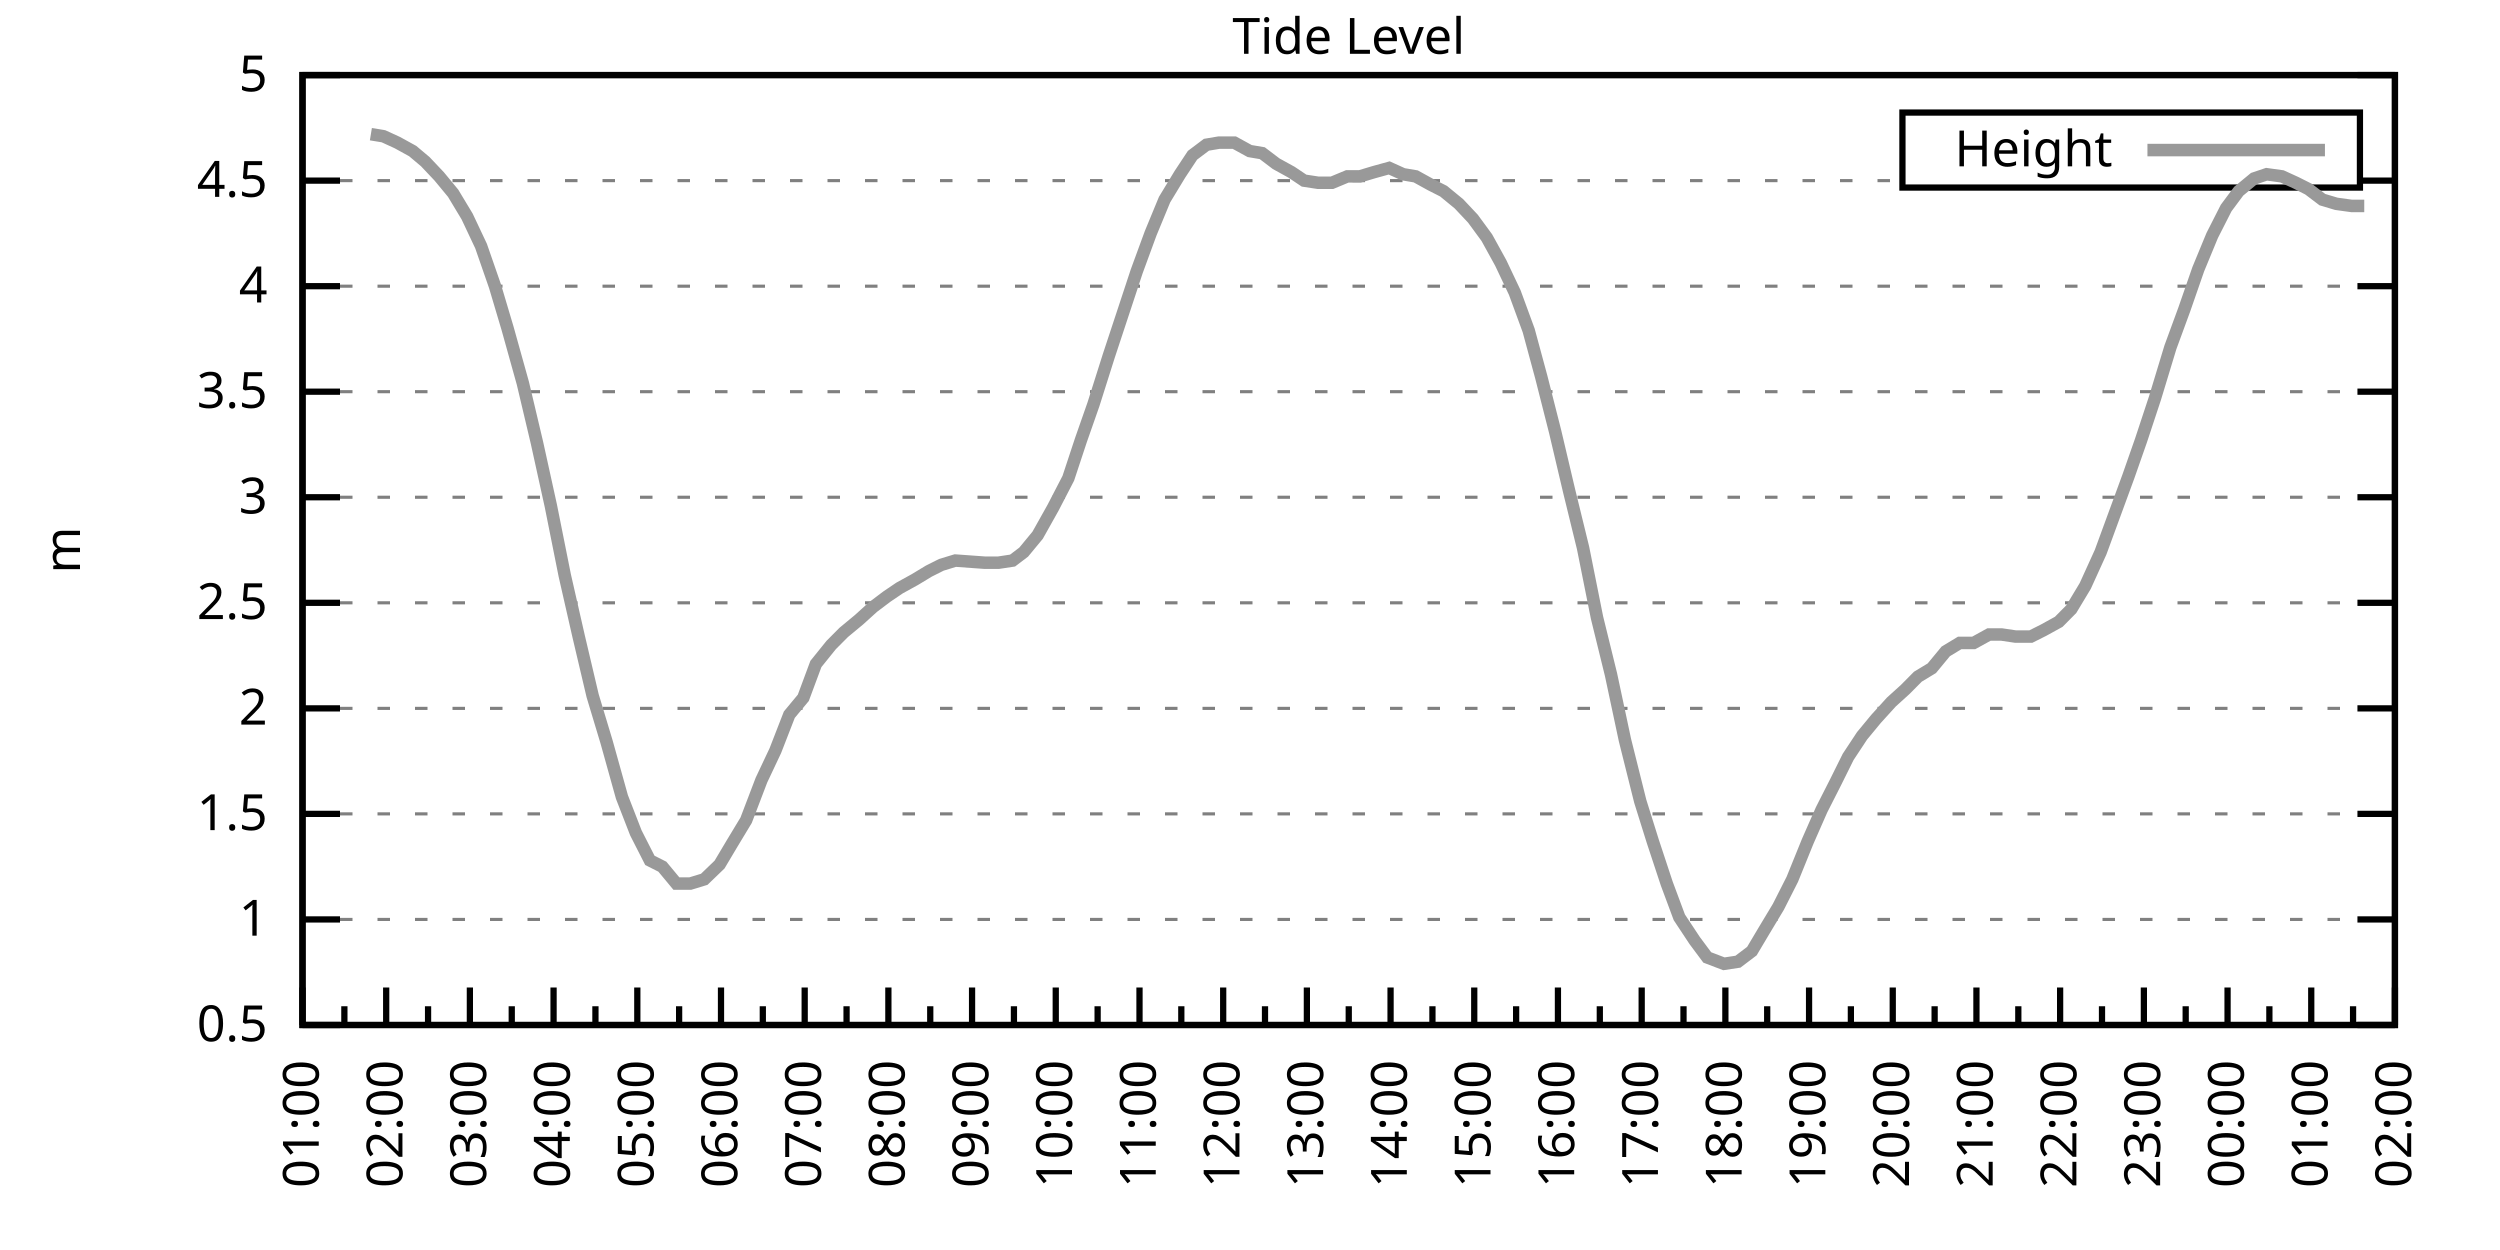
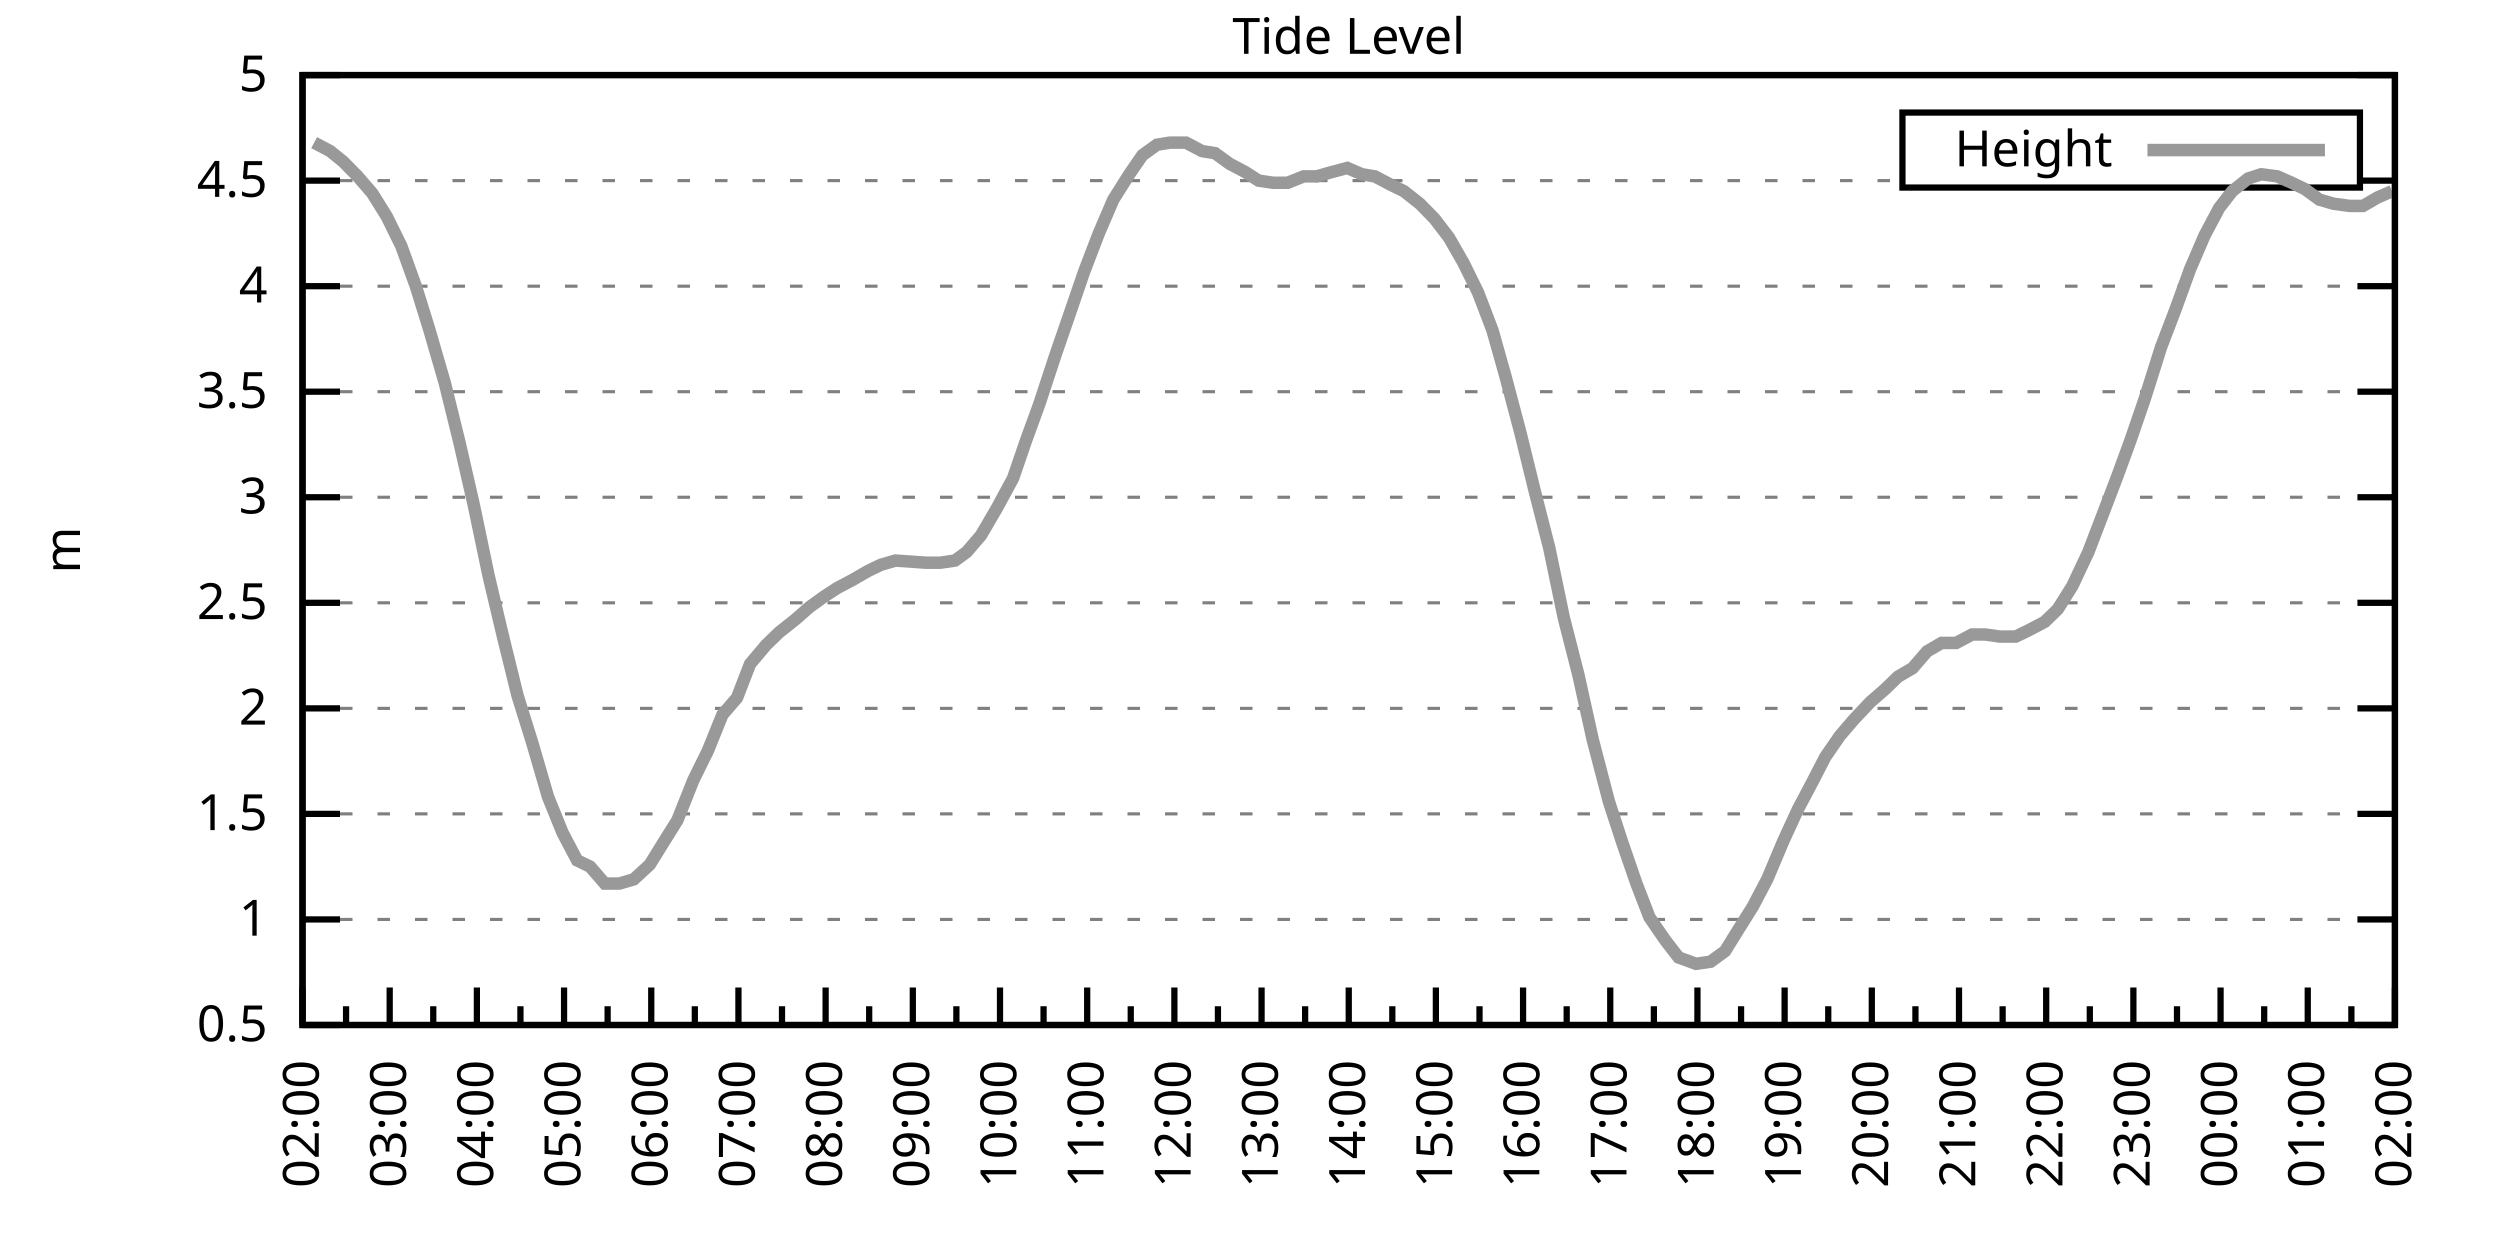
<svg xmlns="http://www.w3.org/2000/svg" xmlns:xlink="http://www.w3.org/1999/xlink" width="400" height="200" viewBox="0 0 400 200">
  <g id="gnuplot_canvas">
    <rect x="0" y="0" width="400" height="200" fill="none" />
    <defs>
      <circle id="gpDot" r="0.5" stroke-width="0.5" stroke="currentColor" />
      <path id="gpPt0" stroke-width="0.333" stroke="currentColor" d="M-1,0 h2 M0,-1 v2" />
      <path id="gpPt1" stroke-width="0.333" stroke="currentColor" d="M-1,-1 L1,1 M1,-1 L-1,1" />
      <path id="gpPt2" stroke-width="0.333" stroke="currentColor" d="M-1,0 L1,0 M0,-1 L0,1 M-1,-1 L1,1 M-1,1 L1,-1" />
      <rect id="gpPt3" stroke-width="0.333" stroke="currentColor" x="-1" y="-1" width="2" height="2" />
      <rect id="gpPt4" stroke-width="0.333" stroke="currentColor" fill="currentColor" x="-1" y="-1" width="2" height="2" />
      <circle id="gpPt5" stroke-width="0.333" stroke="currentColor" cx="0" cy="0" r="1" />
      <use xlink:href="#gpPt5" id="gpPt6" fill="currentColor" stroke="none" />
      <path id="gpPt7" stroke-width="0.333" stroke="currentColor" d="M0,-1.33 L-1.33,0.67 L1.33,0.67 z" />
      <use xlink:href="#gpPt7" id="gpPt8" fill="currentColor" stroke="none" />
      <use xlink:href="#gpPt7" id="gpPt9" stroke="currentColor" transform="rotate(180)" />
      <use xlink:href="#gpPt9" id="gpPt10" fill="currentColor" stroke="none" />
      <use xlink:href="#gpPt3" id="gpPt11" stroke="currentColor" transform="rotate(45)" />
      <use xlink:href="#gpPt11" id="gpPt12" fill="currentColor" stroke="none" />
      <path id="gpPt13" stroke-width="0.333" stroke="currentColor" d="M0,1.330 L1.265,0.411 L0.782,-1.067 L-0.782,-1.076 L-1.265,0.411 z" />
      <use xlink:href="#gpPt13" id="gpPt14" fill="currentColor" stroke="none" />
      <filter id="textbox" filterUnits="objectBoundingBox" x="0" y="0" height="1" width="1">
        <feFlood flood-color="white" flood-opacity="1" result="bgnd" />
        <feComposite in="SourceGraphic" in2="bgnd" operator="atop" />
      </filter>
      <filter id="greybox" filterUnits="objectBoundingBox" x="0" y="0" height="1" width="1">
        <feFlood flood-color="lightgrey" flood-opacity="1" result="grey" />
        <feComposite in="SourceGraphic" in2="grey" operator="atop" />
      </filter>
    </defs>
    <g fill="none" color="white" stroke="currentColor" stroke-width="1.00" stroke-linecap="butt" stroke-linejoin="miter">
</g>
    <g fill="none" color="black" stroke="currentColor" stroke-width="1.00" stroke-linecap="butt" stroke-linejoin="miter">
      <g stroke="none" shape-rendering="crispEdges">
        <polygon fill="rgb(255, 255, 255)" points="48.40,164.00 383.18,164.00 383.18,12.02 48.40,12.02 " />
      </g>
    </g>
    <g fill="none" color="black" stroke="currentColor" stroke-width="1.00" stroke-linecap="butt" stroke-linejoin="miter">
</g>
    <g fill="none" color="black" stroke="black" stroke-width="0.50" stroke-linecap="butt" stroke-linejoin="miter">
</g>
    <g fill="none" color="gray" stroke="currentColor" stroke-width="0.50" stroke-linecap="butt" stroke-linejoin="miter">
      <path stroke="gray" stroke-dasharray="2,4" class="gridline" d="M48.40,164.00 L383.19,164.00  " />
    </g>
    <g fill="none" color="gray" stroke="gray" stroke-width="1.00" stroke-linecap="butt" stroke-linejoin="miter">
</g>
    <g fill="none" color="black" stroke="currentColor" stroke-width="1.00" stroke-linecap="butt" stroke-linejoin="miter">
      <path stroke="black" d="M48.40,164.00 L54.40,164.00 M383.19,164.00 L377.19,164.00  " />
      <g transform="translate(42.80,166.60)" stroke="none" fill="black" font-family="Sans" font-size="8.00" text-anchor="end">
        <text>
          <tspan font-family="Sans"> 0.5</tspan>
        </text>
      </g>
    </g>
    <g fill="none" color="black" stroke="currentColor" stroke-width="1.00" stroke-linecap="butt" stroke-linejoin="miter">
</g>
    <g fill="none" color="black" stroke="black" stroke-width="0.50" stroke-linecap="butt" stroke-linejoin="miter">
</g>
    <g fill="none" color="gray" stroke="currentColor" stroke-width="0.50" stroke-linecap="butt" stroke-linejoin="miter">
      <path stroke="gray" stroke-dasharray="2,4" class="gridline" d="M48.40,147.11 L383.19,147.11  " />
    </g>
    <g fill="none" color="gray" stroke="gray" stroke-width="1.00" stroke-linecap="butt" stroke-linejoin="miter">
</g>
    <g fill="none" color="black" stroke="currentColor" stroke-width="1.00" stroke-linecap="butt" stroke-linejoin="miter">
      <path stroke="black" d="M48.40,147.11 L54.40,147.11 M383.19,147.11 L377.19,147.11  " />
      <g transform="translate(42.80,149.71)" stroke="none" fill="black" font-family="Sans" font-size="8.00" text-anchor="end">
        <text>
          <tspan font-family="Sans"> 1</tspan>
        </text>
      </g>
    </g>
    <g fill="none" color="black" stroke="currentColor" stroke-width="1.00" stroke-linecap="butt" stroke-linejoin="miter">
</g>
    <g fill="none" color="black" stroke="black" stroke-width="0.50" stroke-linecap="butt" stroke-linejoin="miter">
</g>
    <g fill="none" color="gray" stroke="currentColor" stroke-width="0.50" stroke-linecap="butt" stroke-linejoin="miter">
      <path stroke="gray" stroke-dasharray="2,4" class="gridline" d="M48.40,130.22 L383.19,130.22  " />
    </g>
    <g fill="none" color="gray" stroke="gray" stroke-width="1.00" stroke-linecap="butt" stroke-linejoin="miter">
</g>
    <g fill="none" color="black" stroke="currentColor" stroke-width="1.00" stroke-linecap="butt" stroke-linejoin="miter">
      <path stroke="black" d="M48.40,130.22 L54.40,130.22 M383.19,130.22 L377.19,130.22  " />
      <g transform="translate(42.80,132.82)" stroke="none" fill="black" font-family="Sans" font-size="8.00" text-anchor="end">
        <text>
          <tspan font-family="Sans"> 1.5</tspan>
        </text>
      </g>
    </g>
    <g fill="none" color="black" stroke="currentColor" stroke-width="1.00" stroke-linecap="butt" stroke-linejoin="miter">
</g>
    <g fill="none" color="black" stroke="black" stroke-width="0.50" stroke-linecap="butt" stroke-linejoin="miter">
</g>
    <g fill="none" color="gray" stroke="currentColor" stroke-width="0.50" stroke-linecap="butt" stroke-linejoin="miter">
      <path stroke="gray" stroke-dasharray="2,4" class="gridline" d="M48.40,113.34 L383.19,113.34  " />
    </g>
    <g fill="none" color="gray" stroke="gray" stroke-width="1.00" stroke-linecap="butt" stroke-linejoin="miter">
</g>
    <g fill="none" color="black" stroke="currentColor" stroke-width="1.00" stroke-linecap="butt" stroke-linejoin="miter">
      <path stroke="black" d="M48.40,113.34 L54.40,113.34 M383.19,113.34 L377.19,113.34  " />
      <g transform="translate(42.80,115.94)" stroke="none" fill="black" font-family="Sans" font-size="8.00" text-anchor="end">
        <text>
          <tspan font-family="Sans"> 2</tspan>
        </text>
      </g>
    </g>
    <g fill="none" color="black" stroke="currentColor" stroke-width="1.00" stroke-linecap="butt" stroke-linejoin="miter">
</g>
    <g fill="none" color="black" stroke="black" stroke-width="0.50" stroke-linecap="butt" stroke-linejoin="miter">
</g>
    <g fill="none" color="gray" stroke="currentColor" stroke-width="0.50" stroke-linecap="butt" stroke-linejoin="miter">
      <path stroke="gray" stroke-dasharray="2,4" class="gridline" d="M48.40,96.45 L383.19,96.45  " />
    </g>
    <g fill="none" color="gray" stroke="gray" stroke-width="1.00" stroke-linecap="butt" stroke-linejoin="miter">
</g>
    <g fill="none" color="black" stroke="currentColor" stroke-width="1.00" stroke-linecap="butt" stroke-linejoin="miter">
      <path stroke="black" d="M48.40,96.45 L54.40,96.45 M383.19,96.45 L377.19,96.45  " />
      <g transform="translate(42.80,99.05)" stroke="none" fill="black" font-family="Sans" font-size="8.00" text-anchor="end">
        <text>
          <tspan font-family="Sans"> 2.5</tspan>
        </text>
      </g>
    </g>
    <g fill="none" color="black" stroke="currentColor" stroke-width="1.00" stroke-linecap="butt" stroke-linejoin="miter">
</g>
    <g fill="none" color="black" stroke="black" stroke-width="0.50" stroke-linecap="butt" stroke-linejoin="miter">
</g>
    <g fill="none" color="gray" stroke="currentColor" stroke-width="0.50" stroke-linecap="butt" stroke-linejoin="miter">
      <path stroke="gray" stroke-dasharray="2,4" class="gridline" d="M48.40,79.56 L383.19,79.56  " />
    </g>
    <g fill="none" color="gray" stroke="gray" stroke-width="1.00" stroke-linecap="butt" stroke-linejoin="miter">
</g>
    <g fill="none" color="black" stroke="currentColor" stroke-width="1.00" stroke-linecap="butt" stroke-linejoin="miter">
      <path stroke="black" d="M48.40,79.56 L54.40,79.56 M383.19,79.56 L377.19,79.56  " />
      <g transform="translate(42.80,82.16)" stroke="none" fill="black" font-family="Sans" font-size="8.00" text-anchor="end">
        <text>
          <tspan font-family="Sans"> 3</tspan>
        </text>
      </g>
    </g>
    <g fill="none" color="black" stroke="currentColor" stroke-width="1.00" stroke-linecap="butt" stroke-linejoin="miter">
</g>
    <g fill="none" color="black" stroke="black" stroke-width="0.50" stroke-linecap="butt" stroke-linejoin="miter">
</g>
    <g fill="none" color="gray" stroke="currentColor" stroke-width="0.50" stroke-linecap="butt" stroke-linejoin="miter">
      <path stroke="gray" stroke-dasharray="2,4" class="gridline" d="M48.40,62.67 L383.19,62.67  " />
    </g>
    <g fill="none" color="gray" stroke="gray" stroke-width="1.00" stroke-linecap="butt" stroke-linejoin="miter">
</g>
    <g fill="none" color="black" stroke="currentColor" stroke-width="1.00" stroke-linecap="butt" stroke-linejoin="miter">
      <path stroke="black" d="M48.40,62.67 L54.40,62.67 M383.19,62.67 L377.19,62.67  " />
      <g transform="translate(42.80,65.27)" stroke="none" fill="black" font-family="Sans" font-size="8.00" text-anchor="end">
        <text>
          <tspan font-family="Sans"> 3.5</tspan>
        </text>
      </g>
    </g>
    <g fill="none" color="black" stroke="currentColor" stroke-width="1.00" stroke-linecap="butt" stroke-linejoin="miter">
</g>
    <g fill="none" color="black" stroke="black" stroke-width="0.50" stroke-linecap="butt" stroke-linejoin="miter">
</g>
    <g fill="none" color="gray" stroke="currentColor" stroke-width="0.50" stroke-linecap="butt" stroke-linejoin="miter">
      <path stroke="gray" stroke-dasharray="2,4" class="gridline" d="M48.40,45.79 L383.19,45.79  " />
    </g>
    <g fill="none" color="gray" stroke="gray" stroke-width="1.00" stroke-linecap="butt" stroke-linejoin="miter">
</g>
    <g fill="none" color="black" stroke="currentColor" stroke-width="1.00" stroke-linecap="butt" stroke-linejoin="miter">
      <path stroke="black" d="M48.40,45.79 L54.40,45.79 M383.19,45.79 L377.19,45.79  " />
      <g transform="translate(42.80,48.39)" stroke="none" fill="black" font-family="Sans" font-size="8.00" text-anchor="end">
        <text>
          <tspan font-family="Sans"> 4</tspan>
        </text>
      </g>
    </g>
    <g fill="none" color="black" stroke="currentColor" stroke-width="1.00" stroke-linecap="butt" stroke-linejoin="miter">
</g>
    <g fill="none" color="black" stroke="black" stroke-width="0.50" stroke-linecap="butt" stroke-linejoin="miter">
</g>
    <g fill="none" color="gray" stroke="currentColor" stroke-width="0.50" stroke-linecap="butt" stroke-linejoin="miter">
      <path stroke="gray" stroke-dasharray="2,4" class="gridline" d="M48.40,28.90 L304.39,28.90 M377.59,28.90 L383.19,28.90  " />
    </g>
    <g fill="none" color="gray" stroke="gray" stroke-width="1.00" stroke-linecap="butt" stroke-linejoin="miter">
</g>
    <g fill="none" color="black" stroke="currentColor" stroke-width="1.00" stroke-linecap="butt" stroke-linejoin="miter">
      <path stroke="black" d="M48.40,28.90 L54.40,28.90 M383.19,28.90 L377.19,28.90  " />
      <g transform="translate(42.80,31.50)" stroke="none" fill="black" font-family="Sans" font-size="8.00" text-anchor="end">
        <text>
          <tspan font-family="Sans"> 4.5</tspan>
        </text>
      </g>
    </g>
    <g fill="none" color="black" stroke="currentColor" stroke-width="1.00" stroke-linecap="butt" stroke-linejoin="miter">
</g>
    <g fill="none" color="black" stroke="black" stroke-width="0.50" stroke-linecap="butt" stroke-linejoin="miter">
</g>
    <g fill="none" color="gray" stroke="currentColor" stroke-width="0.50" stroke-linecap="butt" stroke-linejoin="miter">
      <path stroke="gray" stroke-dasharray="2,4" class="gridline" d="M48.40,12.01 L383.19,12.01  " />
    </g>
    <g fill="none" color="gray" stroke="gray" stroke-width="1.00" stroke-linecap="butt" stroke-linejoin="miter">
</g>
    <g fill="none" color="black" stroke="currentColor" stroke-width="1.00" stroke-linecap="butt" stroke-linejoin="miter">
      <path stroke="black" d="M48.40,12.01 L54.40,12.01 M383.19,12.01 L377.19,12.01  " />
      <g transform="translate(42.80,14.61)" stroke="none" fill="black" font-family="Sans" font-size="8.00" text-anchor="end">
        <text>
          <tspan font-family="Sans"> 5</tspan>
        </text>
      </g>
    </g>
    <g fill="none" color="black" stroke="currentColor" stroke-width="1.00" stroke-linecap="butt" stroke-linejoin="miter">
      <path stroke="black" d="M48.40,164.00 L48.40,158.00  " />
      <g transform="translate(51.00,169.60) rotate(270)" stroke="none" fill="black" font-family="Sans" font-size="8.00" text-anchor="end">
        <text>
+           <tspan font-family="Sans">02:00</tspan>
+         </text>
+       </g>
+     </g>
+     <g fill="none" color="black" stroke="currentColor" stroke-width="1.00" stroke-linecap="butt" stroke-linejoin="miter">
+       <path stroke="black" d="M55.37,164.00 L55.37,161.00 M62.35,164.00 L62.35,158.00  " />
+       <g transform="translate(64.95,169.60) rotate(270)" stroke="none" fill="black" font-family="Sans" font-size="8.00" text-anchor="end">
+         <text>
+           <tspan font-family="Sans">03:00</tspan>
+         </text>
+       </g>
+     </g>
+     <g fill="none" color="black" stroke="currentColor" stroke-width="1.00" stroke-linecap="butt" stroke-linejoin="miter">
+       <path stroke="black" d="M69.32,164.00 L69.32,161.00 M76.30,164.00 L76.30,158.00  " />
+       <g transform="translate(78.90,169.60) rotate(270)" stroke="none" fill="black" font-family="Sans" font-size="8.00" text-anchor="end">
+         <text>
+           <tspan font-family="Sans">04:00</tspan>
+         </text>
+       </g>
+     </g>
+     <g fill="none" color="black" stroke="currentColor" stroke-width="1.00" stroke-linecap="butt" stroke-linejoin="miter">
+       <path stroke="black" d="M83.27,164.00 L83.27,161.00 M90.25,164.00 L90.25,158.00  " />
+       <g transform="translate(92.85,169.60) rotate(270)" stroke="none" fill="black" font-family="Sans" font-size="8.00" text-anchor="end">
+         <text>
+           <tspan font-family="Sans">05:00</tspan>
+         </text>
+       </g>
+     </g>
+     <g fill="none" color="black" stroke="currentColor" stroke-width="1.00" stroke-linecap="butt" stroke-linejoin="miter">
+       <path stroke="black" d="M97.22,164.00 L97.22,161.00 M104.20,164.00 L104.20,158.00  " />
+       <g transform="translate(106.80,169.60) rotate(270)" stroke="none" fill="black" font-family="Sans" font-size="8.00" text-anchor="end">
+         <text>
+           <tspan font-family="Sans">06:00</tspan>
+         </text>
+       </g>
+     </g>
+     <g fill="none" color="black" stroke="currentColor" stroke-width="1.00" stroke-linecap="butt" stroke-linejoin="miter">
+       <path stroke="black" d="M111.17,164.00 L111.17,161.00 M118.15,164.00 L118.15,158.00  " />
+       <g transform="translate(120.75,169.60) rotate(270)" stroke="none" fill="black" font-family="Sans" font-size="8.00" text-anchor="end">
+         <text>
+           <tspan font-family="Sans">07:00</tspan>
+         </text>
+       </g>
+     </g>
+     <g fill="none" color="black" stroke="currentColor" stroke-width="1.00" stroke-linecap="butt" stroke-linejoin="miter">
+       <path stroke="black" d="M125.12,164.00 L125.12,161.00 M132.10,164.00 L132.10,158.00  " />
+       <g transform="translate(134.70,169.60) rotate(270)" stroke="none" fill="black" font-family="Sans" font-size="8.00" text-anchor="end">
+         <text>
+           <tspan font-family="Sans">08:00</tspan>
+         </text>
+       </g>
+     </g>
+     <g fill="none" color="black" stroke="currentColor" stroke-width="1.00" stroke-linecap="butt" stroke-linejoin="miter">
+       <path stroke="black" d="M139.07,164.00 L139.07,161.00 M146.05,164.00 L146.05,158.00  " />
+       <g transform="translate(148.65,169.60) rotate(270)" stroke="none" fill="black" font-family="Sans" font-size="8.00" text-anchor="end">
+         <text>
+           <tspan font-family="Sans">09:00</tspan>
+         </text>
+       </g>
+     </g>
+     <g fill="none" color="black" stroke="currentColor" stroke-width="1.00" stroke-linecap="butt" stroke-linejoin="miter">
+       <path stroke="black" d="M153.02,164.00 L153.02,161.00 M160.00,164.00 L160.00,158.00  " />
+       <g transform="translate(162.60,169.60) rotate(270)" stroke="none" fill="black" font-family="Sans" font-size="8.00" text-anchor="end">
+         <text>
+           <tspan font-family="Sans">10:00</tspan>
+         </text>
+       </g>
+     </g>
+     <g fill="none" color="black" stroke="currentColor" stroke-width="1.00" stroke-linecap="butt" stroke-linejoin="miter">
+       <path stroke="black" d="M166.97,164.00 L166.97,161.00 M173.95,164.00 L173.95,158.00  " />
+       <g transform="translate(176.55,169.60) rotate(270)" stroke="none" fill="black" font-family="Sans" font-size="8.00" text-anchor="end">
+         <text>
+           <tspan font-family="Sans">11:00</tspan>
+         </text>
+       </g>
+     </g>
+     <g fill="none" color="black" stroke="currentColor" stroke-width="1.00" stroke-linecap="butt" stroke-linejoin="miter">
+       <path stroke="black" d="M180.92,164.00 L180.92,161.00 M187.90,164.00 L187.90,158.00  " />
+       <g transform="translate(190.50,169.60) rotate(270)" stroke="none" fill="black" font-family="Sans" font-size="8.00" text-anchor="end">
+         <text>
+           <tspan font-family="Sans">12:00</tspan>
+         </text>
+       </g>
+     </g>
+     <g fill="none" color="black" stroke="currentColor" stroke-width="1.00" stroke-linecap="butt" stroke-linejoin="miter">
+       <path stroke="black" d="M194.87,164.00 L194.87,161.00 M201.85,164.00 L201.85,158.00  " />
+       <g transform="translate(204.45,169.60) rotate(270)" stroke="none" fill="black" font-family="Sans" font-size="8.00" text-anchor="end">
+         <text>
+           <tspan font-family="Sans">13:00</tspan>
+         </text>
+       </g>
+     </g>
+     <g fill="none" color="black" stroke="currentColor" stroke-width="1.00" stroke-linecap="butt" stroke-linejoin="miter">
+       <path stroke="black" d="M208.82,164.00 L208.82,161.00 M215.80,164.00 L215.80,158.00  " />
+       <g transform="translate(218.40,169.60) rotate(270)" stroke="none" fill="black" font-family="Sans" font-size="8.00" text-anchor="end">
+         <text>
+           <tspan font-family="Sans">14:00</tspan>
+         </text>
+       </g>
+     </g>
+     <g fill="none" color="black" stroke="currentColor" stroke-width="1.00" stroke-linecap="butt" stroke-linejoin="miter">
+       <path stroke="black" d="M222.77,164.00 L222.77,161.00 M229.74,164.00 L229.74,158.00  " />
+       <g transform="translate(232.34,169.60) rotate(270)" stroke="none" fill="black" font-family="Sans" font-size="8.00" text-anchor="end">
+         <text>
+           <tspan font-family="Sans">15:00</tspan>
+         </text>
+       </g>
+     </g>
+     <g fill="none" color="black" stroke="currentColor" stroke-width="1.00" stroke-linecap="butt" stroke-linejoin="miter">
+       <path stroke="black" d="M236.72,164.00 L236.72,161.00 M243.69,164.00 L243.69,158.00  " />
+       <g transform="translate(246.29,169.60) rotate(270)" stroke="none" fill="black" font-family="Sans" font-size="8.00" text-anchor="end">
+         <text>
+           <tspan font-family="Sans">16:00</tspan>
+         </text>
+       </g>
+     </g>
+     <g fill="none" color="black" stroke="currentColor" stroke-width="1.00" stroke-linecap="butt" stroke-linejoin="miter">
+       <path stroke="black" d="M250.67,164.00 L250.67,161.00 M257.64,164.00 L257.64,158.00  " />
+       <g transform="translate(260.24,169.60) rotate(270)" stroke="none" fill="black" font-family="Sans" font-size="8.00" text-anchor="end">
+         <text>
+           <tspan font-family="Sans">17:00</tspan>
+         </text>
+       </g>
+     </g>
+     <g fill="none" color="black" stroke="currentColor" stroke-width="1.00" stroke-linecap="butt" stroke-linejoin="miter">
+       <path stroke="black" d="M264.62,164.00 L264.62,161.00 M271.59,164.00 L271.59,158.00  " />
+       <g transform="translate(274.19,169.60) rotate(270)" stroke="none" fill="black" font-family="Sans" font-size="8.00" text-anchor="end">
+         <text>
+           <tspan font-family="Sans">18:00</tspan>
+         </text>
+       </g>
+     </g>
+     <g fill="none" color="black" stroke="currentColor" stroke-width="1.00" stroke-linecap="butt" stroke-linejoin="miter">
+       <path stroke="black" d="M278.57,164.00 L278.57,161.00 M285.54,164.00 L285.54,158.00  " />
+       <g transform="translate(288.14,169.60) rotate(270)" stroke="none" fill="black" font-family="Sans" font-size="8.00" text-anchor="end">
+         <text>
+           <tspan font-family="Sans">19:00</tspan>
+         </text>
+       </g>
+     </g>
+     <g fill="none" color="black" stroke="currentColor" stroke-width="1.00" stroke-linecap="butt" stroke-linejoin="miter">
+       <path stroke="black" d="M292.52,164.00 L292.52,161.00 M299.49,164.00 L299.49,158.00  " />
+       <g transform="translate(302.09,169.60) rotate(270)" stroke="none" fill="black" font-family="Sans" font-size="8.00" text-anchor="end">
+         <text>
+           <tspan font-family="Sans">20:00</tspan>
+         </text>
+       </g>
+     </g>
+     <g fill="none" color="black" stroke="currentColor" stroke-width="1.00" stroke-linecap="butt" stroke-linejoin="miter">
+       <path stroke="black" d="M306.47,164.00 L306.47,161.00 M313.44,164.00 L313.44,158.00  " />
+       <g transform="translate(316.04,169.60) rotate(270)" stroke="none" fill="black" font-family="Sans" font-size="8.00" text-anchor="end">
+         <text>
+           <tspan font-family="Sans">21:00</tspan>
+         </text>
+       </g>
+     </g>
+     <g fill="none" color="black" stroke="currentColor" stroke-width="1.00" stroke-linecap="butt" stroke-linejoin="miter">
+       <path stroke="black" d="M320.42,164.00 L320.42,161.00 M327.39,164.00 L327.39,158.00  " />
+       <g transform="translate(329.99,169.60) rotate(270)" stroke="none" fill="black" font-family="Sans" font-size="8.00" text-anchor="end">
+         <text>
+           <tspan font-family="Sans">22:00</tspan>
+         </text>
+       </g>
+     </g>
+     <g fill="none" color="black" stroke="currentColor" stroke-width="1.00" stroke-linecap="butt" stroke-linejoin="miter">
+       <path stroke="black" d="M334.37,164.00 L334.37,161.00 M341.34,164.00 L341.34,158.00  " />
+       <g transform="translate(343.94,169.60) rotate(270)" stroke="none" fill="black" font-family="Sans" font-size="8.00" text-anchor="end">
+         <text>
+           <tspan font-family="Sans">23:00</tspan>
+         </text>
+       </g>
+     </g>
+     <g fill="none" color="black" stroke="currentColor" stroke-width="1.00" stroke-linecap="butt" stroke-linejoin="miter">
+       <path stroke="black" d="M348.32,164.00 L348.32,161.00 M355.29,164.00 L355.29,158.00  " />
+       <g transform="translate(357.89,169.60) rotate(270)" stroke="none" fill="black" font-family="Sans" font-size="8.00" text-anchor="end">
+         <text>
+           <tspan font-family="Sans">00:00</tspan>
+         </text>
+       </g>
+     </g>
+     <g fill="none" color="black" stroke="currentColor" stroke-width="1.00" stroke-linecap="butt" stroke-linejoin="miter">
+       <path stroke="black" d="M362.27,164.00 L362.27,161.00 M369.24,164.00 L369.24,158.00  " />
+       <g transform="translate(371.84,169.60) rotate(270)" stroke="none" fill="black" font-family="Sans" font-size="8.00" text-anchor="end">
+         <text>
          <tspan font-family="Sans">01:00</tspan>
        </text>
      </g>
    </g>
    <g fill="none" color="black" stroke="currentColor" stroke-width="1.00" stroke-linecap="butt" stroke-linejoin="miter">
-       <path stroke="black" d="M55.10,164.00 L55.10,161.00 M61.79,164.00 L61.79,158.00  " />
-       <g transform="translate(64.39,169.60) rotate(270)" stroke="none" fill="black" font-family="Sans" font-size="8.00" text-anchor="end">
-         <text>
-           <tspan font-family="Sans">02:00</tspan>
-         </text>
-       </g>
-     </g>
-     <g fill="none" color="black" stroke="currentColor" stroke-width="1.00" stroke-linecap="butt" stroke-linejoin="miter">
-       <path stroke="black" d="M68.49,164.00 L68.49,161.00 M75.18,164.00 L75.18,158.00  " />
-       <g transform="translate(77.78,169.60) rotate(270)" stroke="none" fill="black" font-family="Sans" font-size="8.00" text-anchor="end">
-         <text>
-           <tspan font-family="Sans">03:00</tspan>
-         </text>
-       </g>
-     </g>
-     <g fill="none" color="black" stroke="currentColor" stroke-width="1.00" stroke-linecap="butt" stroke-linejoin="miter">
-       <path stroke="black" d="M81.88,164.00 L81.88,161.00 M88.57,164.00 L88.57,158.00  " />
-       <g transform="translate(91.17,169.60) rotate(270)" stroke="none" fill="black" font-family="Sans" font-size="8.00" text-anchor="end">
-         <text>
-           <tspan font-family="Sans">04:00</tspan>
-         </text>
-       </g>
-     </g>
-     <g fill="none" color="black" stroke="currentColor" stroke-width="1.00" stroke-linecap="butt" stroke-linejoin="miter">
-       <path stroke="black" d="M95.27,164.00 L95.27,161.00 M101.97,164.00 L101.97,158.00  " />
-       <g transform="translate(104.57,169.60) rotate(270)" stroke="none" fill="black" font-family="Sans" font-size="8.00" text-anchor="end">
-         <text>
-           <tspan font-family="Sans">05:00</tspan>
-         </text>
-       </g>
-     </g>
-     <g fill="none" color="black" stroke="currentColor" stroke-width="1.00" stroke-linecap="butt" stroke-linejoin="miter">
-       <path stroke="black" d="M108.66,164.00 L108.66,161.00 M115.36,164.00 L115.36,158.00  " />
-       <g transform="translate(117.96,169.60) rotate(270)" stroke="none" fill="black" font-family="Sans" font-size="8.00" text-anchor="end">
-         <text>
-           <tspan font-family="Sans">06:00</tspan>
-         </text>
-       </g>
-     </g>
-     <g fill="none" color="black" stroke="currentColor" stroke-width="1.00" stroke-linecap="butt" stroke-linejoin="miter">
-       <path stroke="black" d="M122.05,164.00 L122.05,161.00 M128.75,164.00 L128.75,158.00  " />
-       <g transform="translate(131.35,169.60) rotate(270)" stroke="none" fill="black" font-family="Sans" font-size="8.00" text-anchor="end">
-         <text>
-           <tspan font-family="Sans">07:00</tspan>
-         </text>
-       </g>
-     </g>
-     <g fill="none" color="black" stroke="currentColor" stroke-width="1.00" stroke-linecap="butt" stroke-linejoin="miter">
-       <path stroke="black" d="M135.45,164.00 L135.45,161.00 M142.14,164.00 L142.14,158.00  " />
-       <g transform="translate(144.74,169.60) rotate(270)" stroke="none" fill="black" font-family="Sans" font-size="8.00" text-anchor="end">
-         <text>
-           <tspan font-family="Sans">08:00</tspan>
-         </text>
-       </g>
-     </g>
-     <g fill="none" color="black" stroke="currentColor" stroke-width="1.00" stroke-linecap="butt" stroke-linejoin="miter">
-       <path stroke="black" d="M148.84,164.00 L148.84,161.00 M155.53,164.00 L155.53,158.00  " />
-       <g transform="translate(158.13,169.60) rotate(270)" stroke="none" fill="black" font-family="Sans" font-size="8.00" text-anchor="end">
-         <text>
-           <tspan font-family="Sans">09:00</tspan>
-         </text>
-       </g>
-     </g>
-     <g fill="none" color="black" stroke="currentColor" stroke-width="1.00" stroke-linecap="butt" stroke-linejoin="miter">
-       <path stroke="black" d="M162.23,164.00 L162.23,161.00 M168.92,164.00 L168.92,158.00  " />
-       <g transform="translate(171.52,169.60) rotate(270)" stroke="none" fill="black" font-family="Sans" font-size="8.00" text-anchor="end">
-         <text>
-           <tspan font-family="Sans">10:00</tspan>
-         </text>
-       </g>
-     </g>
-     <g fill="none" color="black" stroke="currentColor" stroke-width="1.00" stroke-linecap="butt" stroke-linejoin="miter">
-       <path stroke="black" d="M175.62,164.00 L175.62,161.00 M182.32,164.00 L182.32,158.00  " />
-       <g transform="translate(184.92,169.60) rotate(270)" stroke="none" fill="black" font-family="Sans" font-size="8.00" text-anchor="end">
-         <text>
-           <tspan font-family="Sans">11:00</tspan>
-         </text>
-       </g>
-     </g>
-     <g fill="none" color="black" stroke="currentColor" stroke-width="1.00" stroke-linecap="butt" stroke-linejoin="miter">
-       <path stroke="black" d="M189.01,164.00 L189.01,161.00 M195.71,164.00 L195.71,158.00  " />
-       <g transform="translate(198.31,169.60) rotate(270)" stroke="none" fill="black" font-family="Sans" font-size="8.00" text-anchor="end">
-         <text>
-           <tspan font-family="Sans">12:00</tspan>
-         </text>
-       </g>
-     </g>
-     <g fill="none" color="black" stroke="currentColor" stroke-width="1.00" stroke-linecap="butt" stroke-linejoin="miter">
-       <path stroke="black" d="M202.40,164.00 L202.40,161.00 M209.10,164.00 L209.10,158.00  " />
-       <g transform="translate(211.70,169.60) rotate(270)" stroke="none" fill="black" font-family="Sans" font-size="8.00" text-anchor="end">
-         <text>
-           <tspan font-family="Sans">13:00</tspan>
-         </text>
-       </g>
-     </g>
-     <g fill="none" color="black" stroke="currentColor" stroke-width="1.00" stroke-linecap="butt" stroke-linejoin="miter">
-       <path stroke="black" d="M215.80,164.00 L215.80,161.00 M222.49,164.00 L222.49,158.00  " />
-       <g transform="translate(225.09,169.60) rotate(270)" stroke="none" fill="black" font-family="Sans" font-size="8.00" text-anchor="end">
-         <text>
-           <tspan font-family="Sans">14:00</tspan>
-         </text>
-       </g>
-     </g>
-     <g fill="none" color="black" stroke="currentColor" stroke-width="1.00" stroke-linecap="butt" stroke-linejoin="miter">
-       <path stroke="black" d="M229.19,164.00 L229.19,161.00 M235.88,164.00 L235.88,158.00  " />
-       <g transform="translate(238.48,169.60) rotate(270)" stroke="none" fill="black" font-family="Sans" font-size="8.00" text-anchor="end">
-         <text>
-           <tspan font-family="Sans">15:00</tspan>
-         </text>
-       </g>
-     </g>
-     <g fill="none" color="black" stroke="currentColor" stroke-width="1.00" stroke-linecap="butt" stroke-linejoin="miter">
-       <path stroke="black" d="M242.58,164.00 L242.58,161.00 M249.27,164.00 L249.27,158.00  " />
-       <g transform="translate(251.87,169.60) rotate(270)" stroke="none" fill="black" font-family="Sans" font-size="8.00" text-anchor="end">
-         <text>
-           <tspan font-family="Sans">16:00</tspan>
-         </text>
-       </g>
-     </g>
-     <g fill="none" color="black" stroke="currentColor" stroke-width="1.00" stroke-linecap="butt" stroke-linejoin="miter">
-       <path stroke="black" d="M255.97,164.00 L255.97,161.00 M262.67,164.00 L262.67,158.00  " />
-       <g transform="translate(265.27,169.60) rotate(270)" stroke="none" fill="black" font-family="Sans" font-size="8.00" text-anchor="end">
-         <text>
-           <tspan font-family="Sans">17:00</tspan>
-         </text>
-       </g>
-     </g>
-     <g fill="none" color="black" stroke="currentColor" stroke-width="1.00" stroke-linecap="butt" stroke-linejoin="miter">
-       <path stroke="black" d="M269.36,164.00 L269.36,161.00 M276.06,164.00 L276.06,158.00  " />
-       <g transform="translate(278.66,169.60) rotate(270)" stroke="none" fill="black" font-family="Sans" font-size="8.00" text-anchor="end">
-         <text>
-           <tspan font-family="Sans">18:00</tspan>
-         </text>
-       </g>
-     </g>
-     <g fill="none" color="black" stroke="currentColor" stroke-width="1.00" stroke-linecap="butt" stroke-linejoin="miter">
-       <path stroke="black" d="M282.75,164.00 L282.75,161.00 M289.45,164.00 L289.45,158.00  " />
-       <g transform="translate(292.05,169.60) rotate(270)" stroke="none" fill="black" font-family="Sans" font-size="8.00" text-anchor="end">
-         <text>
-           <tspan font-family="Sans">19:00</tspan>
-         </text>
-       </g>
-     </g>
-     <g fill="none" color="black" stroke="currentColor" stroke-width="1.00" stroke-linecap="butt" stroke-linejoin="miter">
-       <path stroke="black" d="M296.14,164.00 L296.14,161.00 M302.84,164.00 L302.84,158.00  " />
-       <g transform="translate(305.44,169.60) rotate(270)" stroke="none" fill="black" font-family="Sans" font-size="8.00" text-anchor="end">
-         <text>
-           <tspan font-family="Sans">20:00</tspan>
-         </text>
-       </g>
-     </g>
-     <g fill="none" color="black" stroke="currentColor" stroke-width="1.00" stroke-linecap="butt" stroke-linejoin="miter">
-       <path stroke="black" d="M309.54,164.00 L309.54,161.00 M316.23,164.00 L316.23,158.00  " />
-       <g transform="translate(318.83,169.60) rotate(270)" stroke="none" fill="black" font-family="Sans" font-size="8.00" text-anchor="end">
-         <text>
-           <tspan font-family="Sans">21:00</tspan>
-         </text>
-       </g>
-     </g>
-     <g fill="none" color="black" stroke="currentColor" stroke-width="1.00" stroke-linecap="butt" stroke-linejoin="miter">
-       <path stroke="black" d="M322.93,164.00 L322.93,161.00 M329.62,164.00 L329.62,158.00  " />
-       <g transform="translate(332.22,169.60) rotate(270)" stroke="none" fill="black" font-family="Sans" font-size="8.00" text-anchor="end">
-         <text>
-           <tspan font-family="Sans">22:00</tspan>
-         </text>
-       </g>
-     </g>
-     <g fill="none" color="black" stroke="currentColor" stroke-width="1.00" stroke-linecap="butt" stroke-linejoin="miter">
-       <path stroke="black" d="M336.32,164.00 L336.32,161.00 M343.02,164.00 L343.02,158.00  " />
-       <g transform="translate(345.62,169.60) rotate(270)" stroke="none" fill="black" font-family="Sans" font-size="8.00" text-anchor="end">
-         <text>
-           <tspan font-family="Sans">23:00</tspan>
-         </text>
-       </g>
-     </g>
-     <g fill="none" color="black" stroke="currentColor" stroke-width="1.00" stroke-linecap="butt" stroke-linejoin="miter">
-       <path stroke="black" d="M349.71,164.00 L349.71,161.00 M356.41,164.00 L356.41,158.00  " />
-       <g transform="translate(359.01,169.60) rotate(270)" stroke="none" fill="black" font-family="Sans" font-size="8.00" text-anchor="end">
-         <text>
-           <tspan font-family="Sans">00:00</tspan>
-         </text>
-       </g>
-     </g>
-     <g fill="none" color="black" stroke="currentColor" stroke-width="1.00" stroke-linecap="butt" stroke-linejoin="miter">
-       <path stroke="black" d="M363.10,164.00 L363.10,161.00 M369.80,164.00 L369.80,158.00  " />
-       <g transform="translate(372.40,169.60) rotate(270)" stroke="none" fill="black" font-family="Sans" font-size="8.00" text-anchor="end">
-         <text>
-           <tspan font-family="Sans">01:00</tspan>
-         </text>
-       </g>
-     </g>
-     <g fill="none" color="black" stroke="currentColor" stroke-width="1.00" stroke-linecap="butt" stroke-linejoin="miter">
-       <path stroke="black" d="M376.49,164.00 L376.49,161.00 M383.19,164.00 L383.19,158.00  " />
+       <path stroke="black" d="M376.22,164.00 L376.22,161.00 M383.19,164.00 L383.19,158.00  " />
      <g transform="translate(385.79,169.60) rotate(270)" stroke="none" fill="black" font-family="Sans" font-size="8.00" text-anchor="end">
        <text>
          <tspan font-family="Sans">02:00</tspan>
        </text>
      </g>
    </g>
    <g fill="none" color="black" stroke="currentColor" stroke-width="1.00" stroke-linecap="butt" stroke-linejoin="miter">
</g>
    <g fill="none" color="black" stroke="currentColor" stroke-width="1.00" stroke-linecap="butt" stroke-linejoin="miter">
      <path stroke="black" d="M48.40,12.01 L48.40,164.00 L383.19,164.00 L383.19,12.01 L48.40,12.01 Z  " />
    </g>
    <g fill="none" color="black" stroke="currentColor" stroke-width="1.00" stroke-linecap="butt" stroke-linejoin="miter">
      <g transform="translate(12.80,88.01) rotate(270)" stroke="none" fill="black" font-family="Sans" font-size="8.00" text-anchor="middle">
        <text>
          <tspan font-family="Sans">m</tspan>
        </text>
      </g>
    </g>
    <g fill="none" color="black" stroke="currentColor" stroke-width="1.00" stroke-linecap="butt" stroke-linejoin="miter">
</g>
    <g fill="none" color="black" stroke="currentColor" stroke-width="1.00" stroke-linecap="butt" stroke-linejoin="miter">
      <path stroke="black" d="M304.39,30.01 L304.39,18.01 L377.59,18.01 L377.59,30.01 L304.39,30.01 Z  " />
    </g>
    <g id="Tide_level_plot_1">
      <g fill="none" color="white" stroke="black" stroke-width="2.00" stroke-linecap="butt" stroke-linejoin="miter">
</g>
      <g fill="none" color="black" stroke="currentColor" stroke-width="2.00" stroke-linecap="butt" stroke-linejoin="miter">
        <g transform="translate(337.99,26.61)" stroke="none" fill="black" font-family="Sans" font-size="8.00" text-anchor="end">
          <text>
            <tspan font-family="Sans">Height</tspan>
          </text>
        </g>
      </g>
      <g fill="none" color="black" stroke="currentColor" stroke-width="2.00" stroke-linecap="butt" stroke-linejoin="miter">
-         <path stroke="rgb(153, 153, 153)" d="M343.59,24.01 L371.99,24.01 M59.34,21.47 L61.35,21.80 L63.58,22.82 L66.03,24.17 L68.04,25.86 L70.27,28.22   L72.50,30.92 L74.74,34.64 L76.97,39.37 L79.20,45.79 L81.21,52.54 L83.66,61.32 L85.90,70.78 L88.13,80.91   L90.36,92.06 L92.59,101.85 L94.82,111.31 L97.06,118.74 L99.51,127.52 L101.74,133.26 L103.98,137.66 L105.98,138.67   L108.22,141.37 L110.45,141.37 L112.68,140.69 L115.13,138.33 L117.14,134.95 L119.38,131.24 L121.83,124.82 L124.06,120.09   L126.29,114.35 L128.53,111.65 L130.54,106.24 L132.99,103.20 L135.00,101.18 L137.45,99.15 L139.69,97.12 L141.92,95.44   L143.93,94.08 L146.38,92.73 L148.61,91.38 L150.62,90.37 L152.85,89.69 L157.54,90.03 L159.77,90.03 L162.01,89.69   L163.79,88.34 L166.02,85.64 L168.48,81.25 L170.93,76.52 L172.94,70.44 L174.95,64.70 L177.41,56.93 L179.64,50.18   L181.87,43.42 L184.10,37.34 L186.33,31.94 L188.79,27.88 L190.80,24.84 L193.03,23.16 L195.04,22.82 L197.49,22.82   L199.95,24.17 L201.96,24.51 L204.19,26.20 L206.64,27.55 L208.65,28.90 L210.88,29.24 L213.12,29.24 L215.57,28.22   L217.58,28.22 L219.81,27.55 L222.27,26.87 L224.50,27.88 L226.51,28.22 L228.96,29.57 L230.97,30.59 L233.43,32.61   L235.66,34.98 L237.89,38.02 L240.12,42.07 L242.36,46.80 L244.59,52.88 L246.60,60.31 L248.83,69.09 L251.06,78.55   L253.29,87.67 L255.52,98.81 L257.76,107.93 L259.99,118.40 L262.44,128.20 L264.45,134.62 L266.68,141.37 L268.69,146.77   L271.15,150.49 L273.16,153.19 L275.83,154.21 L278.07,153.87 L280.30,152.18 L282.31,148.80 L284.54,145.09 L286.77,140.69   L289.23,134.62 L291.46,129.55 L293.69,125.16 L295.70,121.11 L297.93,117.73 L300.16,115.03 L302.62,112.32 L304.85,110.30   L306.86,108.27 L309.09,106.92 L311.32,104.22 L313.55,102.87 L315.79,102.87 L318.24,101.52 L320.25,101.52 L322.48,101.85   L324.94,101.85 L326.95,100.84 L329.40,99.49 L331.41,97.46 L333.64,93.75 L336.10,88.34 L338.33,82.26 L340.56,76.18   L342.57,70.44 L344.80,63.69 L347.26,55.58 L349.49,49.50 L351.72,43.08 L353.95,37.68 L356.18,33.29 L358.19,30.59   L360.65,28.56 L362.66,27.88 L365.11,28.22 L367.34,29.24 L369.35,30.25 L371.58,31.94 L373.82,32.61 L376.27,32.95   L378.28,32.95  " />
+         <path stroke="rgb(153, 153, 153)" d="M343.59,24.01 L371.99,24.01 M50.26,22.82 L52.82,24.17 L54.91,25.86 L57.23,28.22 L59.56,30.92 L61.88,34.64   L64.21,39.37 L66.53,45.79 L68.63,52.54 L71.18,61.32 L73.51,70.78 L75.83,80.91 L78.16,92.06 L80.48,101.85   L82.81,111.31 L85.13,118.74 L87.69,127.52 L90.02,133.26 L92.34,137.66 L94.43,138.67 L96.76,141.37 L99.08,141.37   L101.41,140.69 L103.97,138.33 L106.06,134.95 L108.38,131.24 L110.94,124.82 L113.27,120.09 L115.59,114.35 L117.92,111.65   L120.01,106.24 L122.57,103.20 L124.66,101.18 L127.22,99.15 L129.54,97.12 L131.87,95.44 L133.96,94.08 L136.51,92.73   L138.84,91.38 L140.93,90.37 L143.26,89.69 L148.14,90.03 L150.46,90.03 L152.79,89.69 L154.65,88.34 L156.97,85.64   L159.53,81.25 L162.09,76.52 L164.18,70.44 L166.27,64.70 L168.83,56.93 L171.16,50.18 L173.48,43.42 L175.81,37.34   L178.13,31.94 L180.69,27.88 L182.78,24.84 L185.11,23.16 L187.20,22.82 L189.76,22.82 L192.31,24.17 L194.41,24.51   L196.73,26.20 L199.29,27.55 L201.38,28.90 L203.71,29.24 L206.03,29.24 L208.59,28.22 L210.68,28.22 L213.01,27.55   L215.56,26.87 L217.89,27.88 L219.98,28.22 L222.54,29.57 L224.63,30.59 L227.19,32.61 L229.51,34.98 L231.84,38.02   L234.16,42.07 L236.49,46.80 L238.81,52.88 L240.90,60.31 L243.23,69.09 L245.55,78.55 L247.88,87.67 L250.20,98.81   L252.53,107.93 L254.85,118.40 L257.41,128.20 L259.50,134.62 L261.83,141.37 L263.92,146.77 L266.48,150.49 L268.57,153.19   L271.36,154.21 L273.69,153.87 L276.01,152.18 L278.10,148.80 L280.43,145.09 L282.75,140.69 L285.31,134.62 L287.64,129.55   L289.96,125.16 L292.05,121.11 L294.38,117.73 L296.70,115.03 L299.26,112.32 L301.58,110.30 L303.68,108.27 L306.00,106.92   L308.33,104.22 L310.65,102.87 L312.98,102.87 L315.53,101.52 L317.63,101.52 L319.95,101.85 L322.51,101.85 L324.60,100.84   L327.16,99.49 L329.25,97.46 L331.58,93.75 L334.13,88.34 L336.46,82.26 L338.78,76.18 L340.88,70.44 L343.20,63.69   L345.76,55.58 L348.08,49.50 L350.41,43.08 L352.73,37.68 L355.06,33.29 L357.15,30.59 L359.71,28.56 L361.80,27.88   L364.36,28.22 L366.68,29.24 L368.78,30.25 L371.10,31.94 L373.43,32.61 L375.98,32.95 L378.08,32.95 L380.40,31.60   L382.73,30.59  " />
      </g>
    </g>
    <g fill="none" color="black" stroke="currentColor" stroke-width="2.00" stroke-linecap="butt" stroke-linejoin="miter">
</g>
    <g fill="none" color="black" stroke="black" stroke-width="1.00" stroke-linecap="butt" stroke-linejoin="miter">
</g>
    <g fill="none" color="black" stroke="currentColor" stroke-width="1.00" stroke-linecap="butt" stroke-linejoin="miter">
      <path stroke="black" d="M48.40,12.01 L48.40,164.00 L383.19,164.00 L383.19,12.01 L48.40,12.01 Z  " />
    </g>
    <g fill="none" color="black" stroke="currentColor" stroke-width="1.00" stroke-linecap="butt" stroke-linejoin="miter">
      <g transform="translate(215.79,8.61)" stroke="none" fill="black" font-family="Sans" font-size="8.00" text-anchor="middle">
        <text>
          <tspan font-family="Sans">Tide Level</tspan>
        </text>
      </g>
    </g>
    <g fill="none" color="black" stroke="currentColor" stroke-width="1.00" stroke-linecap="butt" stroke-linejoin="miter">
</g>
  </g>
</svg>
